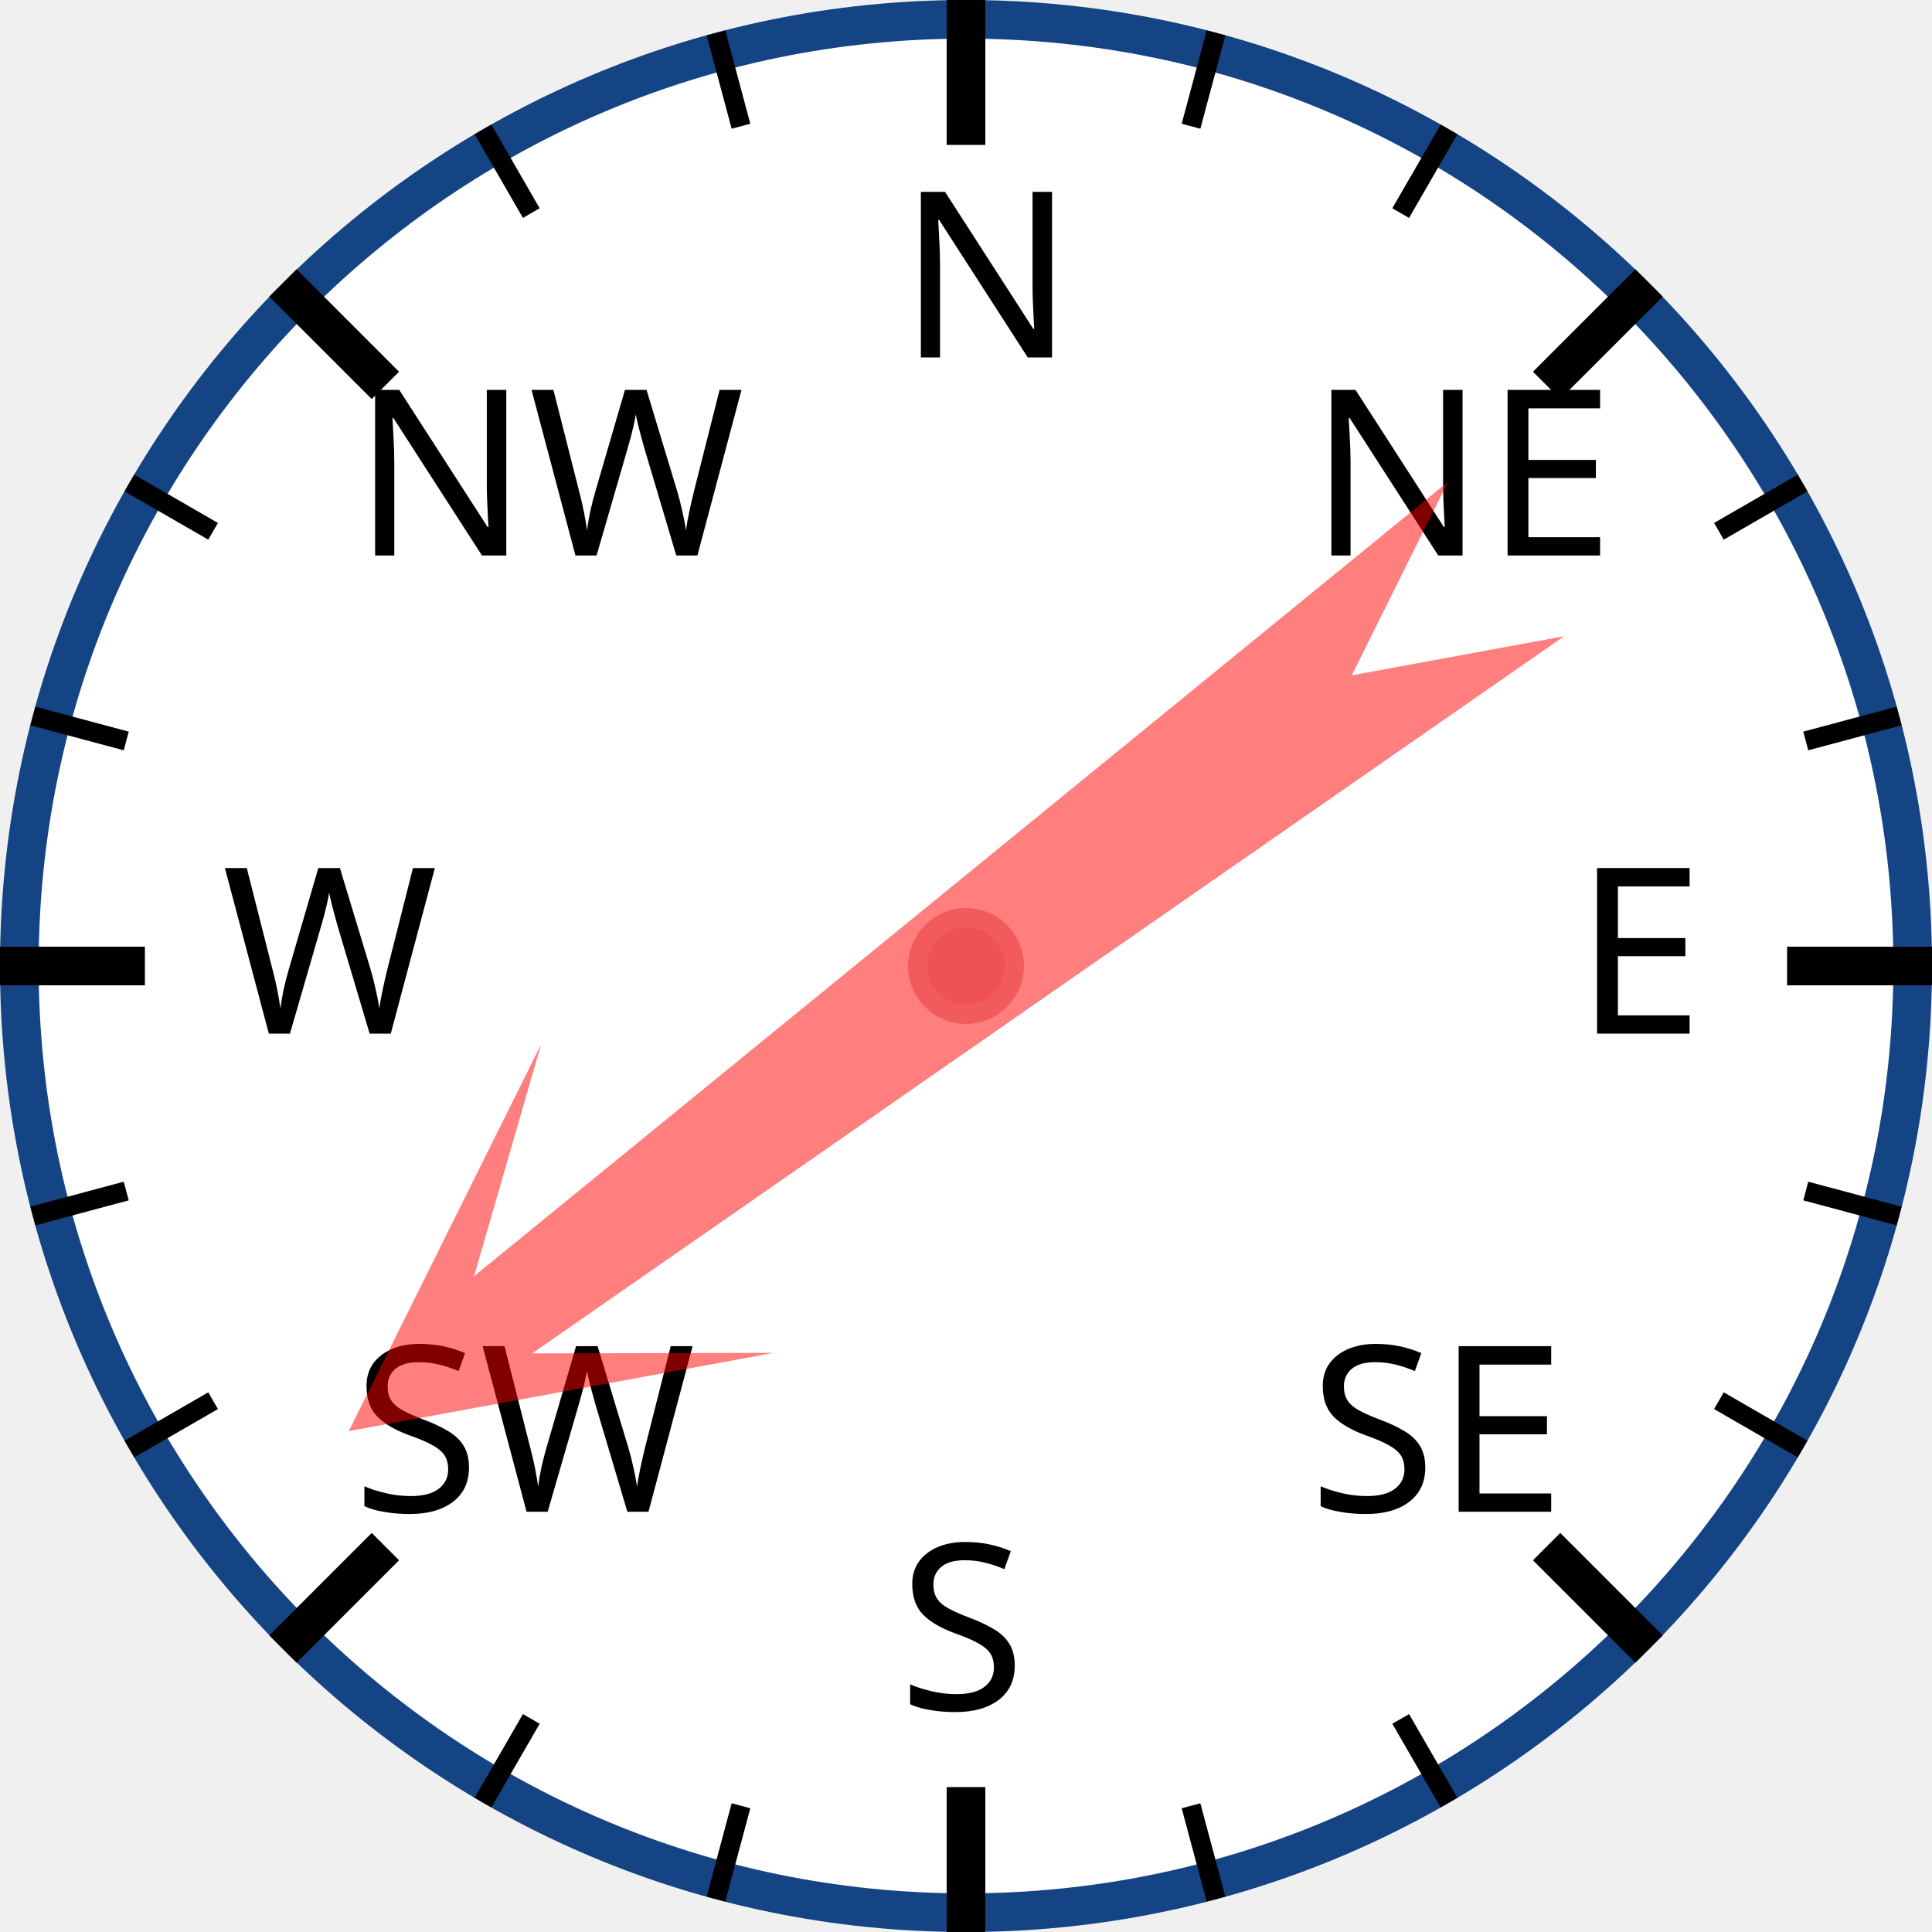
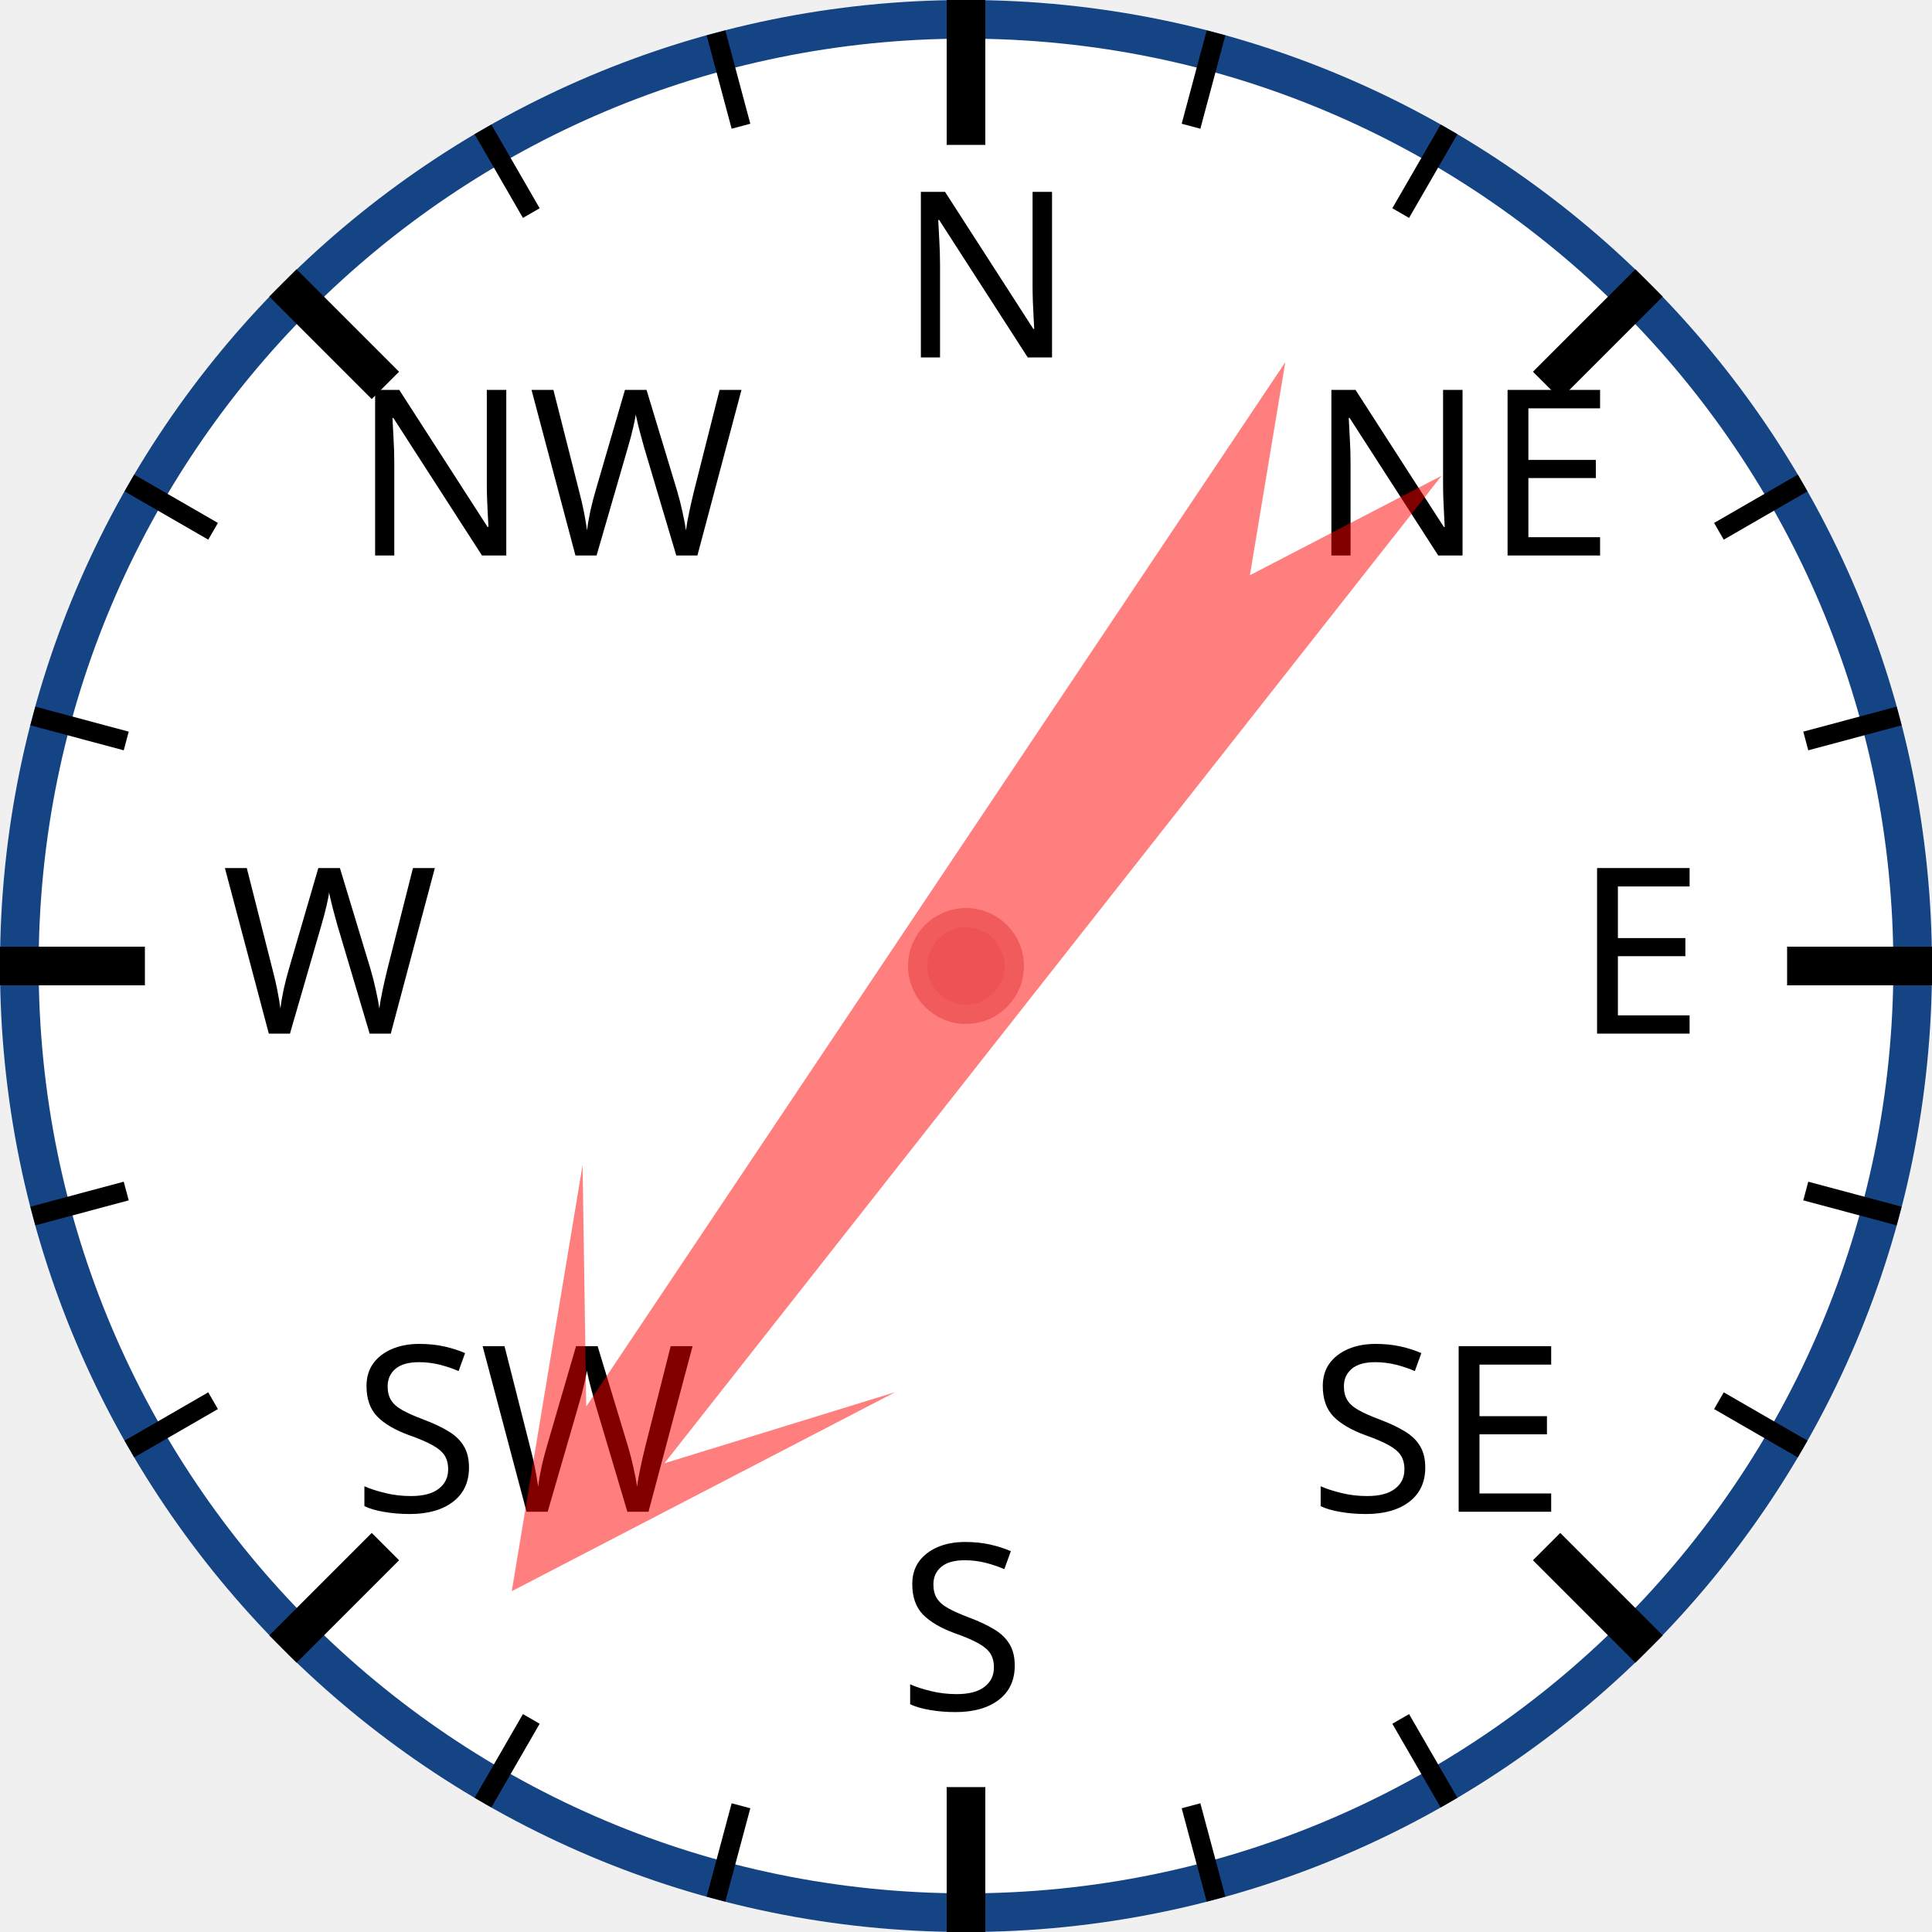
<svg xmlns="http://www.w3.org/2000/svg" width="120px" height="120px" viewBox="0 0 200 200">
  <circle cx="100" cy="100" r="98" style="fill: white; stroke: #154485; stroke-width: 4;" />
  <text x="93.0" y="37.0" style="font-family: sans-serif; font-size: 18pt;">N</text>
  <line x1="100.0" y1="0.0" x2="100.0" y2="15.0" style="stroke: black; stroke-width: 4;" />
  <line x1="74.118" y1="3.407" x2="76.706" y2="13.067" style="stroke: black; stroke-width: 2;" />
  <line x1="50" y1="13.397" x2="55" y2="22.058" style="stroke: black; stroke-width: 2;" />
  <text x="36.503" y="57.503" style="font-family: sans-serif; font-size: 18pt;">NW</text>
  <line x1="29.289" y1="29.289" x2="39.896" y2="39.896" style="stroke: black; stroke-width: 4;" />
  <line x1="13.397" y1="50" x2="22.058" y2="55" style="stroke: black; stroke-width: 2;" />
  <line x1="3.407" y1="74.118" x2="13.067" y2="76.706" style="stroke: black; stroke-width: 2;" />
  <text x="23.0" y="107.0" style="font-family: sans-serif; font-size: 18pt;">W</text>
  <line x1="0.0" y1="100.0" x2="15.0" y2="100.0" style="stroke: black; stroke-width: 4;" />
  <line x1="3.407" y1="125.882" x2="13.067" y2="123.294" style="stroke: black; stroke-width: 2;" />
  <line x1="13.397" y1="150" x2="22.058" y2="145" style="stroke: black; stroke-width: 2;" />
  <text x="36.503" y="156.497" style="font-family: sans-serif; font-size: 18pt;">SW</text>
  <line x1="29.289" y1="170.711" x2="39.896" y2="160.104" style="stroke: black; stroke-width: 4;" />
  <line x1="50" y1="186.603" x2="55" y2="177.942" style="stroke: black; stroke-width: 2;" />
  <line x1="74.118" y1="196.593" x2="76.706" y2="186.933" style="stroke: black; stroke-width: 2;" />
  <text x="93" y="177.0" style="font-family: sans-serif; font-size: 18pt;">S</text>
  <line x1="100" y1="200.0" x2="100" y2="185.0" style="stroke: black; stroke-width: 4;" />
  <line x1="125.882" y1="196.593" x2="123.294" y2="186.933" style="stroke: black; stroke-width: 2;" />
  <line x1="150.0" y1="186.603" x2="145.0" y2="177.942" style="stroke: black; stroke-width: 2;" />
  <text x="135.497" y="156.497" style="font-family: sans-serif; font-size: 18pt;">SE</text>
  <line x1="170.711" y1="170.711" x2="160.104" y2="160.104" style="stroke: black; stroke-width: 4;" />
  <line x1="186.603" y1="150" x2="177.942" y2="145" style="stroke: black; stroke-width: 2;" />
  <line x1="196.593" y1="125.882" x2="186.933" y2="123.294" style="stroke: black; stroke-width: 2;" />
  <text x="163.0" y="107" style="font-family: sans-serif; font-size: 18pt;">E</text>
  <line x1="200.0" y1="100" x2="185.0" y2="100" style="stroke: black; stroke-width: 4;" />
  <line x1="196.593" y1="74.118" x2="186.933" y2="76.706" style="stroke: black; stroke-width: 2;" />
  <line x1="186.603" y1="50" x2="177.942" y2="55" style="stroke: black; stroke-width: 2;" />
  <text x="135.497" y="57.503" style="font-family: sans-serif; font-size: 18pt;">NE</text>
  <line x1="170.711" y1="29.289" x2="160.104" y2="39.896" style="stroke: black; stroke-width: 4;" />
  <line x1="150" y1="13.397" x2="145" y2="22.058" style="stroke: black; stroke-width: 2;" />
  <line x1="125.882" y1="3.407" x2="123.294" y2="13.067" style="stroke: black; stroke-width: 2;" />
-   <polygon points="100 20 120 60 105 40 110 170 100 150 90 170 95 40 80 60" style="fill: red; fill-opacity: 0.5;" transform="rotate(233,100,100)" />
+   <polygon points="100 20 120 60 105 40 110 170 100 150 90 170 95 40 80 60" style="fill: red; fill-opacity: 0.5;" transform="rotate(216,100,100)" />
  <circle cx="100" cy="100" r="5" style="fill: #EE5252; stroke: #F25B5B; stroke-width: 2;" />
</svg>
